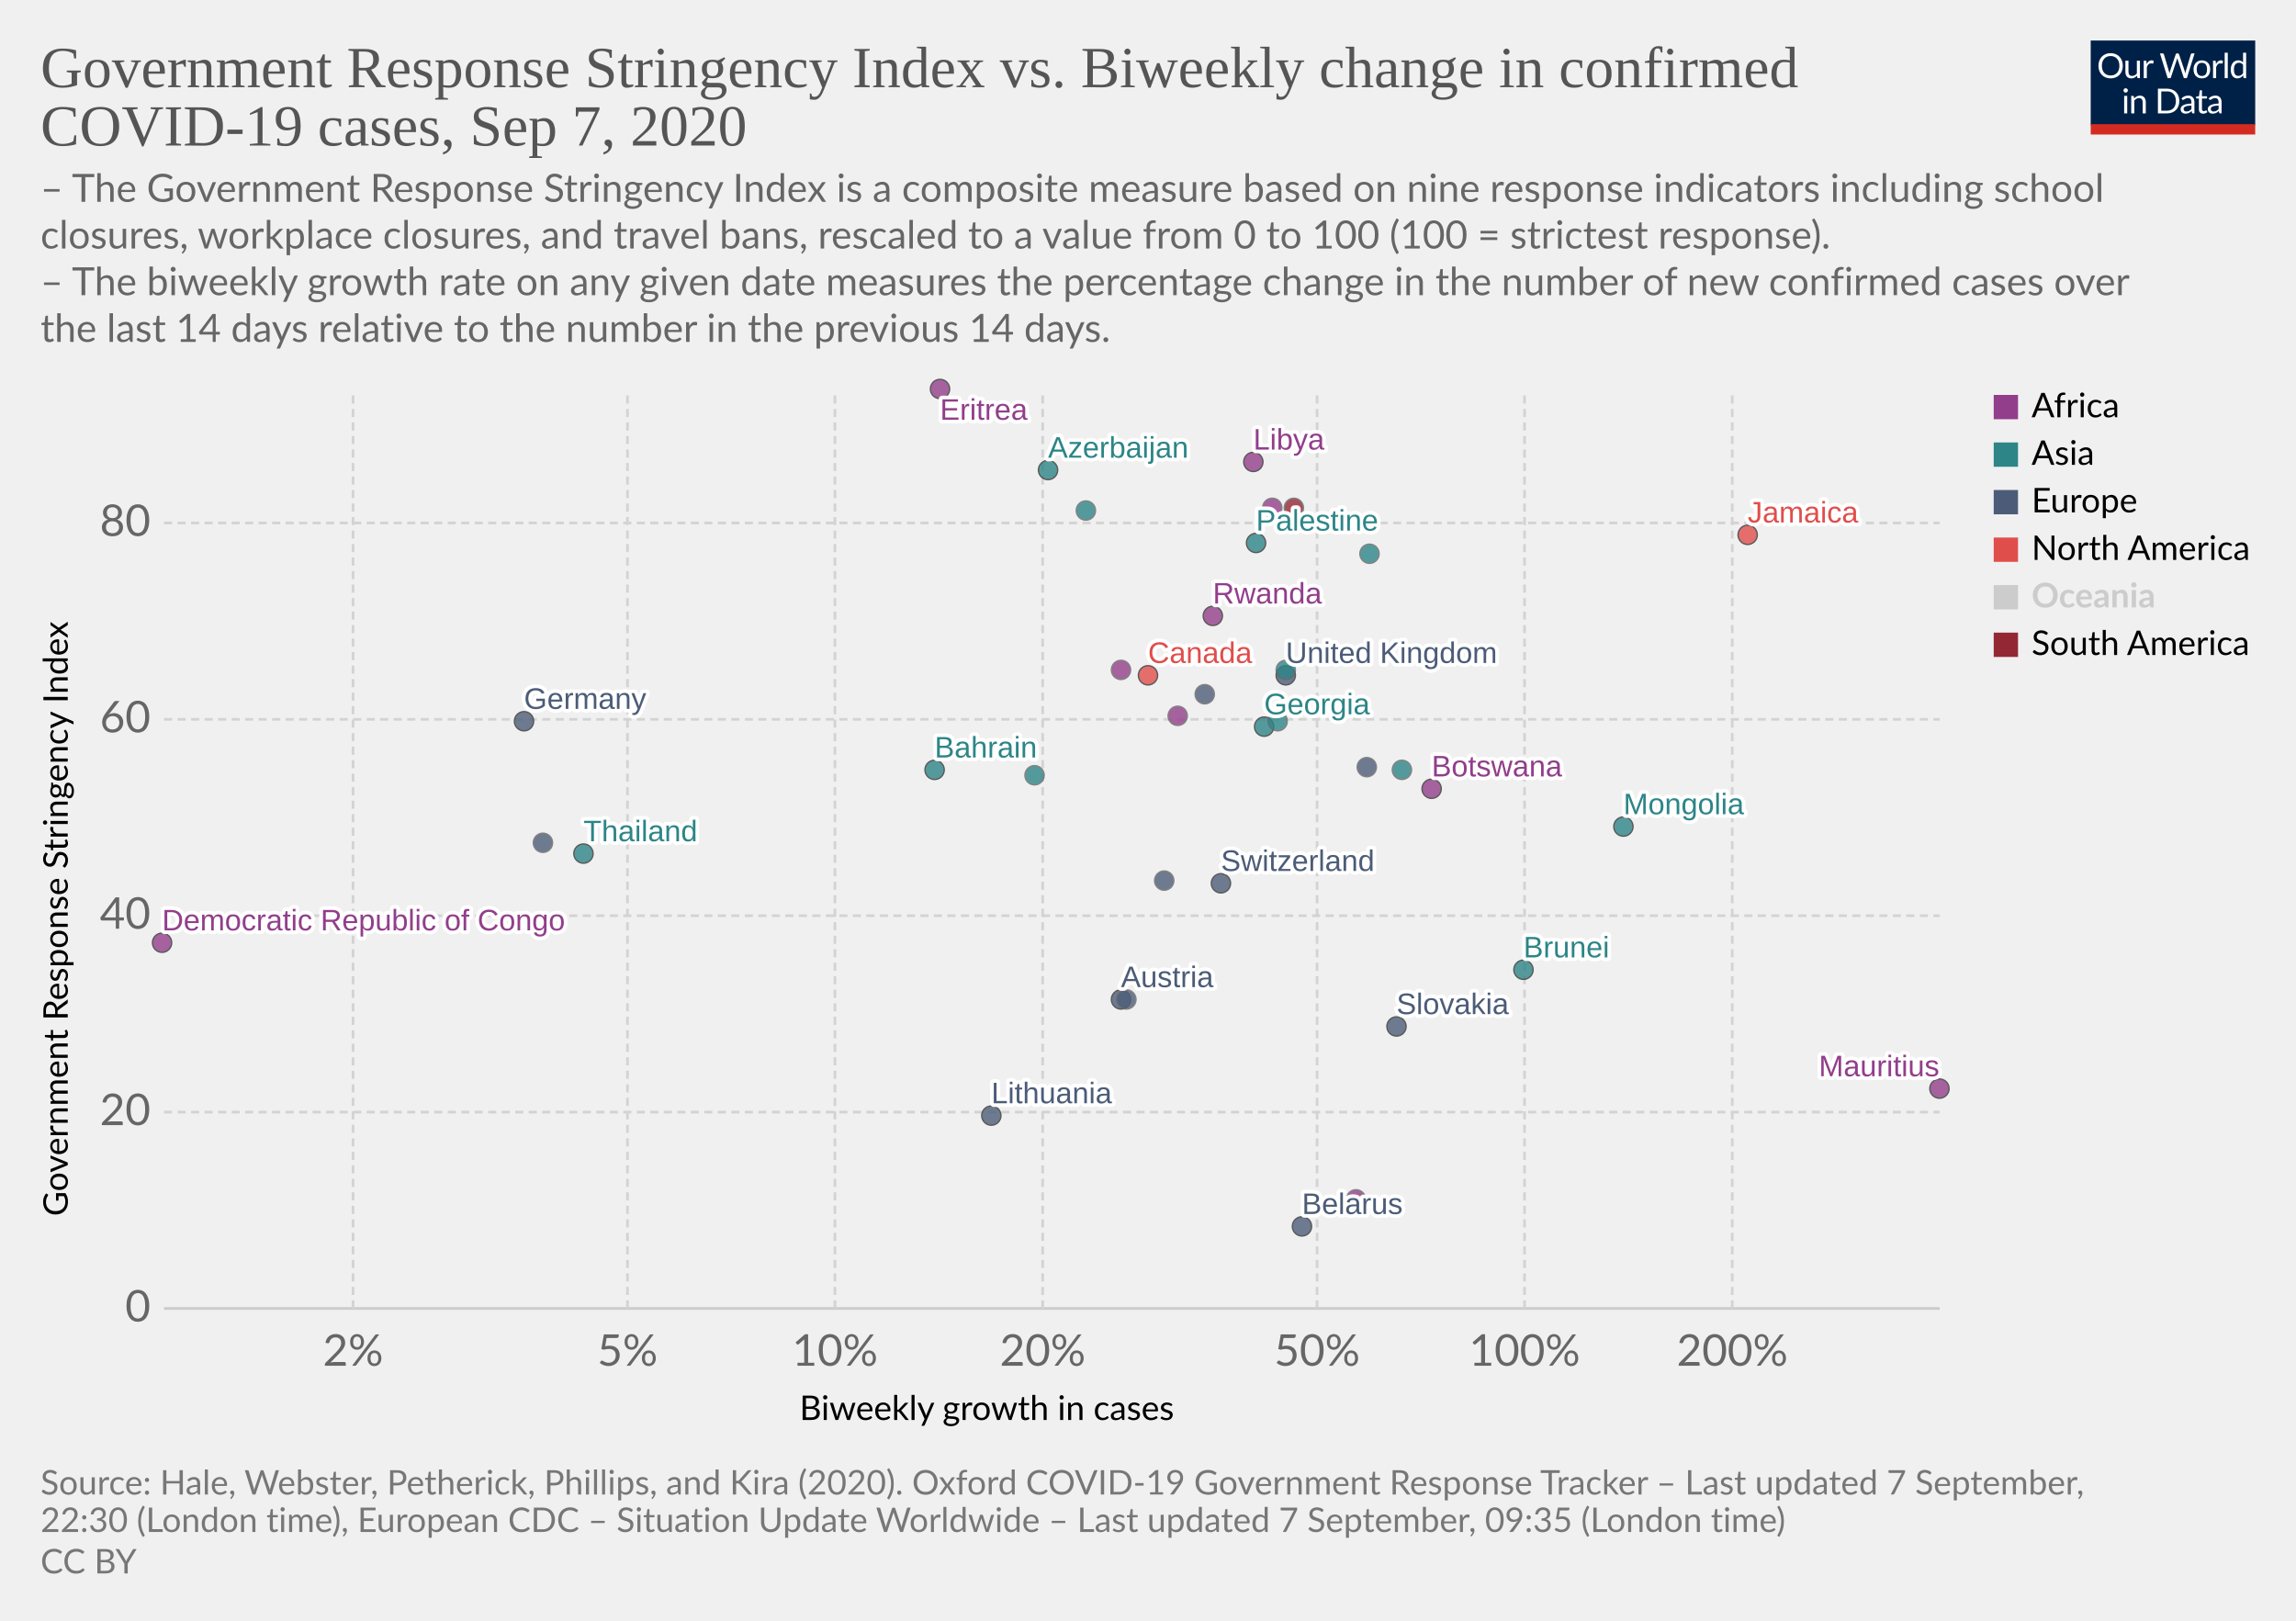
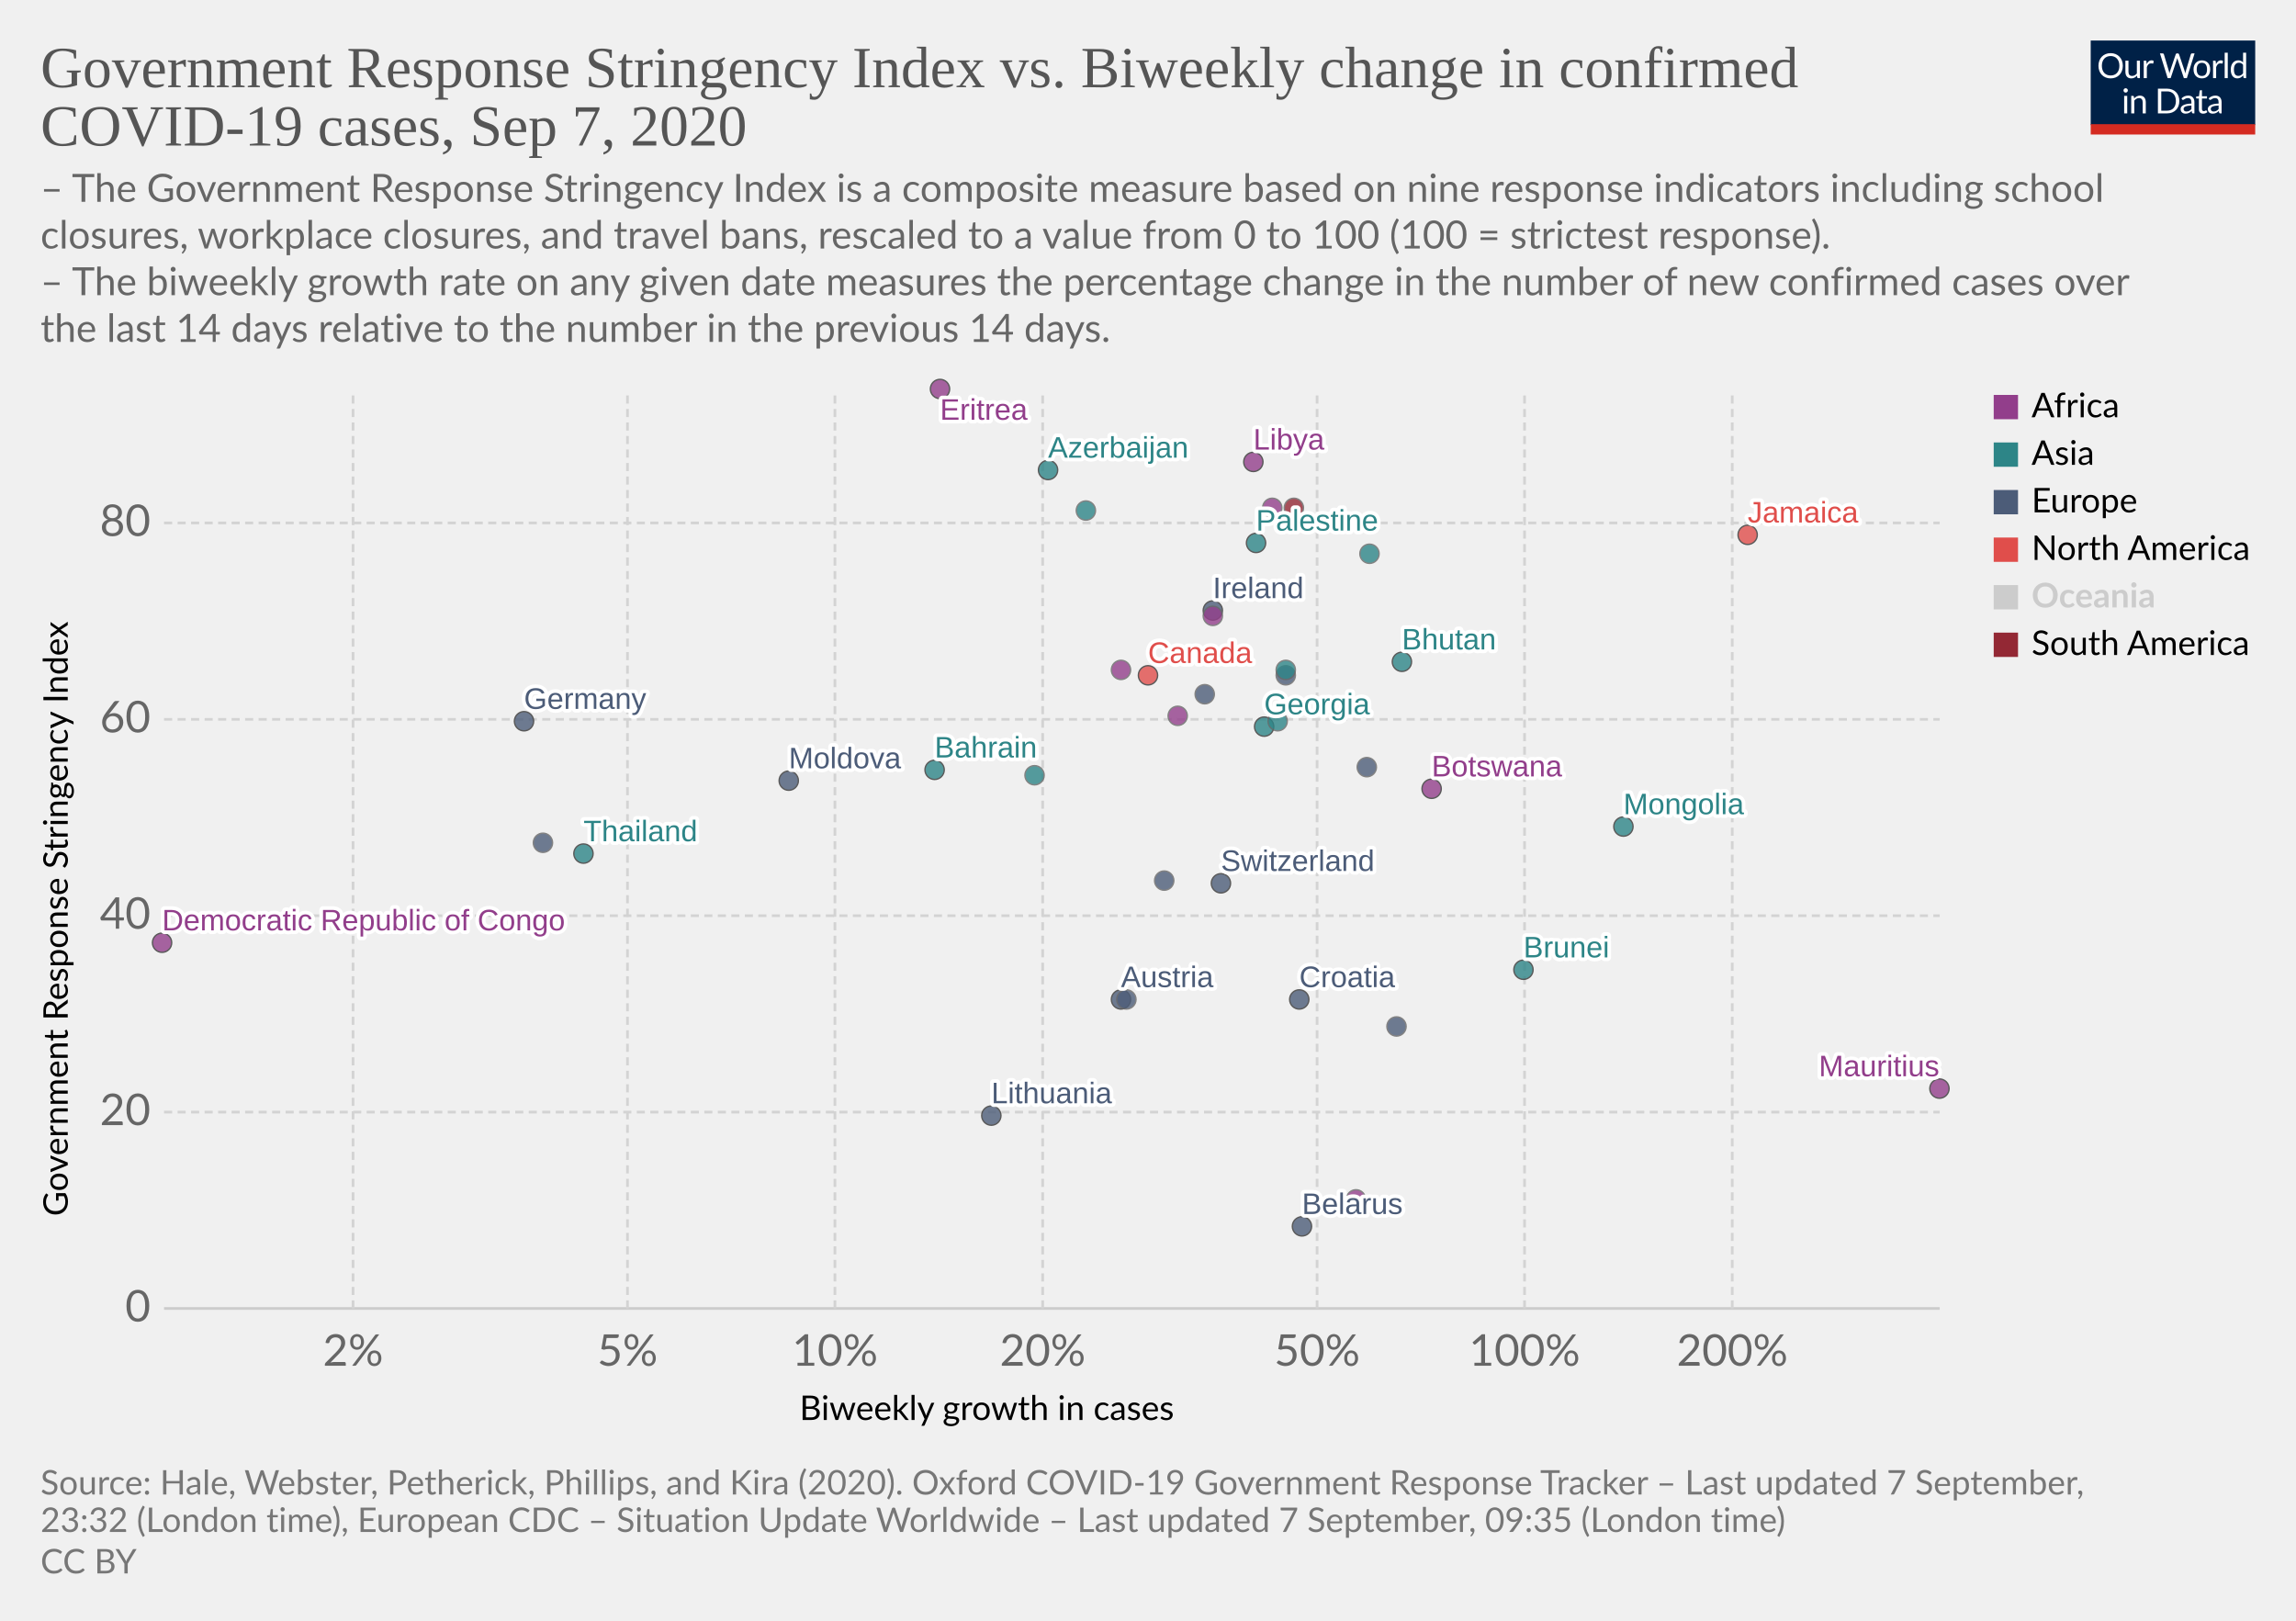
<svg xmlns="http://www.w3.org/2000/svg" version="1.1" style="background-color:#fff;-webkit-font-smoothing:antialiased" width="850" height="600" viewBox="0 0 850 600" font-family="Lato,'Helvetica Neue',Helvetica,Arial,sans-serif" font-size="18" text-rendering="optimizeLegibility">
  <g class="HeaderView">
    <g transform="matrix(.29 0 0 .29 774 15)">
      <svg width="210" height="120" viewBox="0 0 210 120" fill="none">
        <g clip-path="url(#clip0)">
          <path d="M0 0h210v107.89H0V0z" fill="#002147" />
          <path d="M40.98 32.25c0 2.36-.38 4.53-1.12 6.51a14.26 14.26 0 01-8.1 8.4c-1.9.78-4.02 1.17-6.34 1.17a16.6 16.6 0 01-6.33-1.17 14.31 14.31 0 01-8.08-8.4 18.29 18.29 0 01-1.12-6.51c0-2.36.38-4.53 1.12-6.5a14.32 14.32 0 018.07-8.44c1.92-.8 4.03-1.19 6.34-1.19 2.32 0 4.43.4 6.34 1.19 1.92.8 3.56 1.9 4.93 3.34a14.87 14.87 0 013.17 5.1 18.1 18.1 0 011.12 6.5zm-4.38 0c0-1.94-.26-3.68-.8-5.22a10.91 10.91 0 00-2.24-3.89 9.68 9.68 0 00-3.52-2.46 11.95 11.95 0 00-4.62-.86c-1.68 0-3.21.28-4.6.86a9.88 9.88 0 00-3.54 2.46 10.91 10.91 0 00-2.24 3.9c-.53 1.53-.8 3.27-.8 5.2 0 1.94.27 3.68.8 5.22a11.17 11.17 0 002.24 3.9 10.01 10.01 0 003.55 2.44c1.38.56 2.9.83 4.6.83 1.7 0 3.24-.27 4.61-.83a9.8 9.8 0 003.52-2.44 11.17 11.17 0 002.25-3.9c.53-1.54.8-3.28.8-5.21zm26.22-6.54V48H60.5c-.56 0-.9-.27-1.05-.81l-.31-2.4a12.45 12.45 0 01-3.26 2.6c-1.2.64-2.58.96-4.13.96-1.22 0-2.3-.2-3.24-.6a6.52 6.52 0 01-2.33-1.7 7.37 7.37 0 01-1.43-2.67c-.3-1.04-.46-2.2-.46-3.45V25.7h3.91v14.22c0 1.68.38 2.99 1.15 3.91.77.93 1.96 1.39 3.54 1.39 1.16 0 2.24-.27 3.23-.82a10.42 10.42 0 002.8-2.28V25.7h3.91zm8.61 4.47a9.94 9.94 0 012.6-3.56 5.64 5.64 0 013.76-1.3c.47 0 .92.05 1.34.15.44.1.83.27 1.17.49l-.3 2.92c-.09.37-.3.55-.66.55-.2 0-.5-.04-.9-.13a6.21 6.21 0 00-3.24.18c-.54.2-1.03.5-1.47.92-.42.4-.81.9-1.17 1.5-.33.58-.64 1.26-.92 2.02V48H67.7V25.71h2.25c.42 0 .72.08.88.25.16.16.27.44.33.83l.26 3.39zm61.16-13.7L122.75 48h-3.82l-7.99-24.05a21.95 21.95 0 01-.42-1.58 38.36 38.36 0 01-.44 1.58L102.05 48h-3.83L88.4 16.47h3.54c.38 0 .7.1.95.29.26.2.43.43.5.73l6.52 21.9c.1.4.2.83.28 1.28.1.46.2.94.29 1.46l.3-1.46c.12-.47.25-.9.38-1.27l7.41-21.91c.1-.25.26-.48.51-.69.27-.22.58-.33.95-.33h1.23c.38 0 .69.1.92.29.24.2.41.43.53.73l7.4 21.9a28.4 28.4 0 01.68 2.62 29.52 29.52 0 01.52-2.61l6.54-21.91c.07-.27.23-.5.48-.7.27-.21.58-.32.95-.32h3.32zm9.35 8.88c1.63 0 3.1.27 4.4.82a9.43 9.43 0 015.46 5.94c.5 1.4.74 2.98.74 4.73 0 1.76-.25 3.34-.74 4.75a9.43 9.43 0 01-5.46 5.92c-1.3.52-2.77.79-4.4.79-1.64 0-3.12-.27-4.44-.8a9.42 9.42 0 01-3.35-2.3c-.92-1-1.63-2.2-2.13-3.61-.49-1.41-.73-3-.73-4.75s.24-3.33.73-4.73c.5-1.43 1.2-2.64 2.13-3.63a9.4 9.4 0 013.35-2.31c1.32-.55 2.8-.82 4.44-.82zm0 19.89c2.2 0 3.84-.73 4.93-2.2 1.08-1.48 1.63-3.54 1.63-6.18 0-2.66-.55-4.72-1.63-6.2-1.09-1.49-2.73-2.23-4.93-2.23-1.12 0-2.09.2-2.93.57a5.7 5.7 0 00-2.06 1.65 7.5 7.5 0 00-1.24 2.67c-.26 1.04-.4 2.22-.4 3.54 0 2.64.55 4.7 1.64 6.18 1.1 1.47 2.76 2.2 4.99 2.2zm17.97-15.07a9.94 9.94 0 012.6-3.56 5.64 5.64 0 013.76-1.3c.47 0 .91.05 1.34.15.44.1.83.27 1.16.49l-.28 2.92c-.09.37-.31.55-.66.55-.2 0-.5-.04-.9-.13a6.2 6.2 0 00-3.24.18c-.54.2-1.03.5-1.47.92-.43.4-.82.9-1.17 1.5a13.1 13.1 0 00-.92 2.02V48h-3.94V25.71h2.24c.43 0 .72.08.88.25.17.16.28.44.33.83l.27 3.39zm15.04-14.59V48h-3.92V15.6h3.92zm19.55 15.43a6.22 6.22 0 00-2.38-2.05 6.7 6.7 0 00-2.86-.6c-2.07 0-3.66.75-4.77 2.23-1.12 1.48-1.68 3.6-1.68 6.33 0 1.46.13 2.7.38 3.74a7.29 7.29 0 001.1 2.56 4.35 4.35 0 001.78 1.45c.7.3 1.5.46 2.4.46 1.29 0 2.41-.3 3.36-.88a9.6 9.6 0 002.67-2.49V31.02zm3.91-15.43V48h-2.33c-.56 0-.9-.27-1.06-.81l-.35-2.71a12.13 12.13 0 01-3.25 2.77 8.28 8.28 0 01-4.23 1.06 7.31 7.31 0 01-6.14-2.9c-.73-.96-1.3-2.15-1.69-3.57a18.35 18.35 0 01.07-9.48 11.29 11.29 0 011.89-3.7 8.7 8.7 0 017.06-3.34 7.96 7.96 0 016.12 2.62V15.59h3.91zM46.61 70.71V93H42.7V70.71h3.91zm.84-7c0 .39-.08.75-.24 1.09a2.81 2.81 0 01-1.52 1.47 2.67 2.67 0 01-2.16 0 2.9 2.9 0 01-1.45-1.47 2.67 2.67 0 010-2.16c.15-.35.35-.65.6-.9.25-.27.53-.47.85-.62a2.67 2.67 0 012.16 0c.35.15.65.35.9.62.27.25.47.55.62.9.16.34.24.7.24 1.08zm7.97 10.24c.49-.54 1-1.04 1.54-1.48a9.85 9.85 0 013.66-1.84 8.96 8.96 0 015.43.35c.94.4 1.72.97 2.33 1.71a7.36 7.36 0 011.43 2.67c.32 1.04.49 2.19.49 3.45V93h-3.94V78.81c0-1.69-.4-3-1.17-3.92-.76-.93-1.93-1.4-3.5-1.4a6.6 6.6 0 00-3.25.83c-1 .56-1.92 1.31-2.77 2.27V93h-3.94V70.71h2.35c.56 0 .9.28 1.04.82l.3 2.42zm57.7 3.3c0 2.36-.37 4.5-1.11 6.44a14.3 14.3 0 01-3.17 4.98 14.1 14.1 0 01-4.93 3.2c-1.9.76-4.02 1.13-6.33 1.13H85.8V61.47h11.77c2.31 0 4.42.39 6.33 1.15a13.8 13.8 0 018.1 8.18 17.75 17.75 0 011.12 6.45zm-4.37 0c0-1.94-.26-3.67-.8-5.2a10.94 10.94 0 00-2.23-3.87 9.57 9.57 0 00-3.53-2.42 12.23 12.23 0 00-4.61-.83h-7.5v24.62h7.5c1.7 0 3.24-.28 4.61-.84a9.7 9.7 0 003.53-2.4 10.94 10.94 0 002.24-3.87c.53-1.53.8-3.26.8-5.2zm19.8 5.72c-1.8.06-3.34.2-4.62.44-1.26.22-2.3.51-3.1.88-.8.36-1.37.8-1.74 1.3-.35.5-.53 1.05-.53 1.67 0 .58.1 1.1.3 1.52a3 3 0 00.76 1.05c.34.27.73.46 1.17.6.45.11.94.17 1.45.17a7.28 7.28 0 003.5-.81 11.95 11.95 0 002.82-2.2v-4.62zm-12.65-9.11a12.73 12.73 0 013.98-2.66c1.43-.59 3-.88 4.73-.88 1.25 0 2.36.2 3.33.61a6.81 6.81 0 013.94 4.38c.33 1.04.5 2.19.5 3.43V93h-1.74a1.8 1.8 0 01-.88-.18c-.2-.13-.36-.38-.48-.74l-.44-2.12c-.59.55-1.16 1.03-1.72 1.46a9.48 9.48 0 01-3.74 1.7c-.69.15-1.46.23-2.3.23-.87 0-1.69-.12-2.45-.35a5.34 5.34 0 01-3.34-2.93 6.64 6.64 0 01-.49-2.64c0-.88.25-1.72.73-2.53a6.33 6.33 0 012.35-2.17c1.09-.63 2.5-1.15 4.25-1.54 1.75-.41 3.89-.65 6.42-.7v-1.75c0-1.73-.37-3.03-1.12-3.91-.75-.9-1.84-1.34-3.28-1.34-.97 0-1.78.12-2.44.37-.64.23-1.2.5-1.7.81l-1.23.82c-.33.23-.67.35-1 .35-.27 0-.5-.07-.69-.2a2.1 2.1 0 01-.48-.53l-.7-1.25zm27.67 19.5c-1.76 0-3.12-.5-4.07-1.48-.94-.98-1.41-2.4-1.41-4.25V74h-2.68a.9.9 0 01-.6-.2c-.16-.14-.24-.36-.24-.66v-1.56l3.65-.46.9-6.89a.9.9 0 01.29-.52.88.88 0 01.62-.22H142v7.67h6.44V74H142v13.38c0 .94.22 1.63.68 2.09.45.45 1.04.68 1.76.68a3.21 3.21 0 001.85-.53l.55-.35c.16-.12.3-.18.41-.18.2 0 .4.13.55.38l1.15 1.87a7.45 7.45 0 01-2.44 1.5c-.96.35-1.94.52-2.95.52zm19.68-10.4c-1.8.07-3.34.21-4.62.45-1.26.22-2.3.51-3.1.88-.8.36-1.37.8-1.74 1.3-.35.5-.53 1.05-.53 1.67 0 .58.1 1.1.3 1.52.18.42.44.77.76 1.05.34.27.73.46 1.17.6.45.11.94.17 1.45.17a7.3 7.3 0 003.5-.81 12.04 12.04 0 002.82-2.2v-4.62zm-12.65-9.1a12.72 12.72 0 013.99-2.66c1.42-.59 3-.88 4.72-.88 1.25 0 2.36.2 3.33.61a6.81 6.81 0 013.94 4.38c.33 1.04.5 2.19.5 3.43V93h-1.74a1.8 1.8 0 01-.88-.18c-.2-.13-.36-.38-.48-.74l-.44-2.12c-.59.55-1.16 1.03-1.72 1.46a9.48 9.48 0 01-3.74 1.7c-.69.15-1.46.23-2.3.23-.87 0-1.69-.12-2.45-.35a5.33 5.33 0 01-3.34-2.93 6.62 6.62 0 01-.49-2.64c0-.88.25-1.72.73-2.53a6.33 6.33 0 012.35-2.17c1.09-.63 2.5-1.15 4.25-1.54a31.2 31.2 0 016.42-.7v-1.75c0-1.73-.37-3.03-1.12-3.91-.75-.9-1.84-1.34-3.28-1.34-.97 0-1.78.12-2.44.37-.64.23-1.2.5-1.7.81-.46.3-.87.57-1.22.82-.34.23-.68.35-1.02.35-.26 0-.49-.07-.68-.2a1.88 1.88 0 01-.48-.53l-.7-1.25z" fill="#fff" />
          <path fill="#D42B21" d="M0 106.79h210V120H0z" />
        </g>
        <defs>
          <clipPath id="clip0">
            <path fill="#fff" d="M0 0h210v120H0z" />
          </clipPath>
        </defs>
      </svg>
    </g>
    <a href="https://ourworldindata.org/grapher/government-response-stringency-index-vs-biweekly-change-in-confirmed-covid-19-cases?year=latest" target="_blank" font-family="&quot;Playfair Display&quot;,Georgia,&quot;Times New Roman&quot;,serif">
      <text font-size="21.6" x="15" y="32.3" fill="#555">
        <tspan x="15" y="32.28">Government Response Stringency Index vs. Biweekly change in confirmed</tspan>
        <tspan x="15" y="53.88">COVID-19 cases, Sep 7, 2020</tspan>
      </text>
    </a>
    <text font-size="14.4" x="15" y="74.7" fill="#666">
      <tspan x="15" y="74.72">– The Government Response Stringency Index is a composite measure based on nine response indicators including school</tspan>
      <tspan x="15" y="92">closures, workplace closures, and travel bans, rescaled to a value from 0 to 100 (100 = strictest response).</tspan>
      <tspan x="15" y="109.28"> – The biweekly growth rate on any given date measures the percentage change in the number of new confirmed cases over</tspan>
      <tspan x="15" y="126.56">the last 14 days relative to the number in the previous 14 days.</tspan>
    </text>
  </g>
  <g class="ScatterPlot">
    <g class="DualAxisView">
      <g class="HorizontalAxis">
        <text font-size="12.6" x="296" y="525.7">
          <tspan x="295.99" y="525.68">Biweekly growth in cases</tspan>
        </text>
        <text x="130.7" y="505.6" fill="#666" text-anchor="middle" font-size="16.2">2%</text>
        <text x="232.3" y="505.6" fill="#666" text-anchor="middle" font-size="16.2">5%</text>
        <text x="309.1" y="505.6" fill="#666" text-anchor="middle" font-size="16.2">10%</text>
        <text x="386" y="505.6" fill="#666" text-anchor="middle" font-size="16.2">20%</text>
        <text x="487.6" y="505.6" fill="#666" text-anchor="middle" font-size="16.2">50%</text>
        <text x="564.4" y="505.6" fill="#666" text-anchor="middle" font-size="16.2">100%</text>
        <text x="641.3" y="505.6" fill="#666" text-anchor="middle" font-size="16.2">200%</text>
      </g>
      <g class="VerticalAxis">
        <text font-size="12.6" x="-450.2" y="25.1" transform="rotate(-90)">
          <tspan x="-450.2" y="25.08">Government Response Stringency Index</tspan>
        </text>
        <text x="55.74" y="484.4" fill="#666" dominant-baseline="middle" text-anchor="end" font-size="16.2">0</text>
        <text x="55.74" y="411.7" fill="#666" dominant-baseline="middle" text-anchor="end" font-size="16.2">20</text>
        <text x="55.74" y="339" fill="#666" dominant-baseline="middle" text-anchor="end" font-size="16.2">40</text>
        <text x="55.74" y="266.3" fill="#666" dominant-baseline="middle" text-anchor="end" font-size="16.2">60</text>
        <text x="55.74" y="193.6" fill="#666" dominant-baseline="middle" text-anchor="end" font-size="16.2">80</text>
      </g>
      <g class="AxisGridLines horizontalLines">
        <path stroke="#ccc" d="M60.74 484.4h657.35" />
        <path stroke="#d3d3d3" stroke-dasharray="3,2" d="M60.74 411.7h657.35M60.74 339h657.35M60.74 266.3h657.35M60.74 193.6h657.35" />
      </g>
      <g class="AxisGridLines verticalLines" stroke="#d3d3d3" stroke-dasharray="3,2">
        <path d="M130.7 484.4v-340M232.3 484.4v-340M309.1 484.4v-340M386 484.4v-340M487.6 484.4v-340M564.4 484.4v-340M641.3 484.4v-340" />
      </g>
    </g>
    <g class="PointsWithLabels clickable" clip-path="url(#a)" font-family="Arial, sans-serif">
      <path fill="rgba(255,255,255,0)" d="M60.74 144.4h657.35v340H60.74z" />
      <defs>
        <clipPath id="a">
          <path d="M50.74 134.4h677.35v360H50.74z" />
        </clipPath>
      </defs>
      <g class="key-Austria_0">
        <circle cx="415" cy="370" r="3.57" fill="#4C5C78" opacity=".8" stroke="#333" stroke-width=".5" />
      </g>
      <g class="key-Azerbaijan_0">
        <circle cx="388" cy="174" r="3.57" fill="#2D8587" opacity=".8" stroke="#333" stroke-width=".5" />
      </g>
      <g class="key-Bahrain_0">
        <circle cx="346" cy="285" r="3.57" fill="#2D8587" opacity=".8" stroke="#333" stroke-width=".5" />
      </g>
      <g class="key-Belarus_0">
        <circle cx="482" cy="454" r="3.57" fill="#4C5C78" opacity=".8" stroke="#333" stroke-width=".5" />
      </g>
      <g class="key-Botswana_0">
        <circle cx="530" cy="292" r="3.57" fill="#923E8B" opacity=".8" stroke="#333" stroke-width=".5" />
      </g>
      <g class="key-Canada_0">
        <circle cx="425" cy="250" r="3.57" fill="#E04E4B" opacity=".8" stroke="#333" stroke-width=".5" />
      </g>
      <g class="key-Switzerland_0">
        <circle cx="452" cy="327" r="3.57" fill="#4C5C78" opacity=".8" stroke="#333" stroke-width=".5" />
      </g>
      <g class="key-Germany_0">
        <circle cx="194" cy="267" r="3.57" fill="#4C5C78" opacity=".8" stroke="#333" stroke-width=".5" />
      </g>
      <g class="key-Ukraine_0">
        <circle cx="446" cy="257" r="3.57" fill="#4C5C78" opacity=".8" stroke="#666" stroke-width=".5" />
      </g>
      <g class="key-Bhutan_0">
-         <circle cx="519" cy="285" r="3.57" fill="#2D8587" opacity=".8" stroke="#666" stroke-width=".5" />
+         <circle cx="519" cy="245" r="3.57" fill="#2D8587" opacity=".8" stroke="#333" stroke-width=".5" />
      </g>
      <g class="key-Palestine_0">
        <circle cx="465" cy="201" r="3.57" fill="#2D8587" opacity=".8" stroke="#333" stroke-width=".5" />
      </g>
+       <g class="key-Moldova_0">
+         <circle cx="292" cy="289" r="3.57" fill="#4C5C78" opacity=".8" stroke="#333" stroke-width=".5" />
+       </g>
      <g class="key-Paraguay_0">
        <circle cx="479" cy="188" r="3.57" fill="#932834" opacity=".8" stroke="#666" stroke-width=".5" />
      </g>
      <g class="key-Brunei_0">
        <circle cx="564" cy="359" r="3.57" fill="#2D8587" opacity=".8" stroke="#333" stroke-width=".5" />
      </g>
      <g class="key-Mongolia_0">
        <circle cx="601" cy="306" r="3.57" fill="#2D8587" opacity=".8" stroke="#333" stroke-width=".5" />
      </g>
      <g class="key-Jamaica_0">
        <circle cx="647" cy="198" r="3.57" fill="#E04E4B" opacity=".8" stroke="#333" stroke-width=".5" />
      </g>
      <g class="key-United-Kingdom_0">
-         <circle cx="476" cy="250" r="3.57" fill="#4C5C78" opacity=".8" stroke="#333" stroke-width=".5" />
+         <circle cx="476" cy="250" r="3.57" fill="#4C5C78" opacity=".8" stroke="#666" stroke-width=".5" />
      </g>
      <g class="key-Georgia_0">
        <circle cx="468" cy="269" r="3.57" fill="#2D8587" opacity=".8" stroke="#333" stroke-width=".5" />
      </g>
+       <g class="key-Croatia_0">
+         <circle cx="481" cy="370" r="3.57" fill="#4C5C78" opacity=".8" stroke="#333" stroke-width=".5" />
+       </g>
      <g class="key-Indonesia_0">
        <circle cx="473" cy="267" r="3.57" fill="#2D8587" opacity=".8" stroke="#666" stroke-width=".5" />
      </g>
      <g class="key-India_0">
        <circle cx="402" cy="189" r="3.57" fill="#2D8587" opacity=".8" stroke="#666" stroke-width=".5" />
      </g>
+       <g class="key-Ireland_0">
+         <circle cx="449" cy="226" r="3.57" fill="#4C5C78" opacity=".8" stroke="#333" stroke-width=".5" />
+       </g>
      <g class="key-Slovakia_0">
-         <circle cx="517" cy="380" r="3.57" fill="#4C5C78" opacity=".8" stroke="#333" stroke-width=".5" />
+         <circle cx="517" cy="380" r="3.57" fill="#4C5C78" opacity=".8" stroke="#666" stroke-width=".5" />
      </g>
      <g class="key-Slovenia_0">
        <circle cx="431" cy="326" r="3.57" fill="#4C5C78" opacity=".8" stroke="#666" stroke-width=".5" />
      </g>
      <g class="key-Thailand_0">
        <circle cx="216" cy="316" r="3.57" fill="#2D8587" opacity=".8" stroke="#333" stroke-width=".5" />
      </g>
      <g class="key-Uganda_0">
        <circle cx="471" cy="188" r="3.57" fill="#923E8B" opacity=".8" stroke="#666" stroke-width=".5" />
      </g>
      <g class="key-Democratic-Republic-of-Congo_0">
        <circle cx="60" cy="349" r="3.57" fill="#923E8B" opacity=".8" stroke="#333" stroke-width=".5" />
      </g>
      <g class="key-Eritrea_0">
        <circle cx="348" cy="144" r="3.57" fill="#923E8B" opacity=".8" stroke="#333" stroke-width=".5" />
      </g>
      <g class="key-Libya_0">
        <circle cx="464" cy="171" r="3.57" fill="#923E8B" opacity=".8" stroke="#333" stroke-width=".5" />
      </g>
      <g class="key-Burundi_0">
        <circle cx="502" cy="444" r="3.57" fill="#923E8B" opacity=".8" stroke="#666" stroke-width=".5" />
      </g>
      <g class="key-South-Korea_0">
        <circle cx="383" cy="287" r="3.57" fill="#2D8587" opacity=".8" stroke="#666" stroke-width=".5" />
      </g>
      <g class="key-Lebanon_0">
        <circle cx="476" cy="248" r="3.57" fill="#2D8587" opacity=".8" stroke="#666" stroke-width=".5" />
      </g>
      <g class="key-Lithuania_0">
        <circle cx="367" cy="413" r="3.57" fill="#4C5C78" opacity=".8" stroke="#333" stroke-width=".5" />
      </g>
      <g class="key-Netherlands_0">
        <circle cx="201" cy="312" r="3.57" fill="#4C5C78" opacity=".8" stroke="#666" stroke-width=".5" />
      </g>
      <g class="key-Norway_0">
        <circle cx="417" cy="370" r="3.57" fill="#4C5C78" opacity=".8" stroke="#666" stroke-width=".5" />
      </g>
      <g class="key-Nepal_0">
        <circle cx="507" cy="205" r="3.57" fill="#2D8587" opacity=".8" stroke="#666" stroke-width=".5" />
      </g>
      <g class="key-Portugal_0">
        <circle cx="506" cy="284" r="3.57" fill="#4C5C78" opacity=".8" stroke="#666" stroke-width=".5" />
      </g>
      <g class="key-Rwanda_0">
-         <circle cx="449" cy="228" r="3.57" fill="#923E8B" opacity=".8" stroke="#333" stroke-width=".5" />
+         <circle cx="449" cy="228" r="3.57" fill="#923E8B" opacity=".8" stroke="#666" stroke-width=".5" />
      </g>
      <g class="key-Central-African-Republic_0">
        <circle cx="436" cy="265" r="3.57" fill="#923E8B" opacity=".8" stroke="#666" stroke-width=".5" />
      </g>
      <g class="key-Mauritius_0">
        <circle cx="718" cy="403" r="3.57" fill="#923E8B" opacity=".8" stroke="#333" stroke-width=".5" />
      </g>
      <g class="key-Chad_0">
        <circle cx="415" cy="248" r="3.57" fill="#923E8B" opacity=".8" stroke="#666" stroke-width=".5" />
      </g>
      <g class="backgroundLabels" fill="#333" font-size="11" font-weight="400">
        <text x="415" y="365.43" fill="#fff" stroke="#fff" stroke-linecap="round" stroke-linejoin="round" stroke-width=".25em">Austria</text>
        <text x="415" y="365.43" fill="#4C5C78">Austria</text>
        <text x="388" y="169.43" fill="#fff" stroke="#fff" stroke-linecap="round" stroke-linejoin="round" stroke-width=".25em">Azerbaijan</text>
        <text x="388" y="169.43" fill="#2D8587">Azerbaijan</text>
        <text x="346" y="280.43" fill="#fff" stroke="#fff" stroke-linecap="round" stroke-linejoin="round" stroke-width=".25em">Bahrain</text>
        <text x="346" y="280.43" fill="#2D8587">Bahrain</text>
        <text x="482" y="449.43" fill="#fff" stroke="#fff" stroke-linecap="round" stroke-linejoin="round" stroke-width=".25em">Belarus</text>
        <text x="482" y="449.43" fill="#4C5C78">Belarus</text>
        <text x="530" y="287.43" fill="#fff" stroke="#fff" stroke-linecap="round" stroke-linejoin="round" stroke-width=".25em">Botswana</text>
        <text x="530" y="287.43" fill="#923E8B">Botswana</text>
        <text x="425" y="245.43" fill="#fff" stroke="#fff" stroke-linecap="round" stroke-linejoin="round" stroke-width=".25em">Canada</text>
        <text x="425" y="245.43" fill="#E04E4B">Canada</text>
        <text x="452" y="322.43" fill="#fff" stroke="#fff" stroke-linecap="round" stroke-linejoin="round" stroke-width=".25em">Switzerland</text>
        <text x="452" y="322.43" fill="#4C5C78">Switzerland</text>
        <text x="194" y="262.43" fill="#fff" stroke="#fff" stroke-linecap="round" stroke-linejoin="round" stroke-width=".25em">Germany</text>
        <text x="194" y="262.43" fill="#4C5C78">Germany</text>
+         <text x="519" y="240.43" fill="#fff" stroke="#fff" stroke-linecap="round" stroke-linejoin="round" stroke-width=".25em">Bhutan</text>
+         <text x="519" y="240.43" fill="#2D8587">Bhutan</text>
        <text x="465" y="196.43" fill="#fff" stroke="#fff" stroke-linecap="round" stroke-linejoin="round" stroke-width=".25em">Palestine</text>
        <text x="465" y="196.43" fill="#2D8587">Palestine</text>
+         <text x="292" y="284.43" fill="#fff" stroke="#fff" stroke-linecap="round" stroke-linejoin="round" stroke-width=".25em">Moldova</text>
+         <text x="292" y="284.43" fill="#4C5C78">Moldova</text>
        <text x="564" y="354.43" fill="#fff" stroke="#fff" stroke-linecap="round" stroke-linejoin="round" stroke-width=".25em">Brunei</text>
        <text x="564" y="354.43" fill="#2D8587">Brunei</text>
        <text x="601" y="301.43" fill="#fff" stroke="#fff" stroke-linecap="round" stroke-linejoin="round" stroke-width=".25em">Mongolia</text>
        <text x="601" y="301.43" fill="#2D8587">Mongolia</text>
        <text x="647" y="193.43" fill="#fff" stroke="#fff" stroke-linecap="round" stroke-linejoin="round" stroke-width=".25em">Jamaica</text>
        <text x="647" y="193.43" fill="#E04E4B">Jamaica</text>
-         <text x="476" y="245.43" fill="#fff" stroke="#fff" stroke-linecap="round" stroke-linejoin="round" stroke-width=".25em">United Kingdom</text>
-         <text x="476" y="245.43" fill="#4C5C78">United Kingdom</text>
        <text x="468" y="264.43" fill="#fff" stroke="#fff" stroke-linecap="round" stroke-linejoin="round" stroke-width=".25em">Georgia</text>
        <text x="468" y="264.43" fill="#2D8587">Georgia</text>
-         <text x="517" y="375.43" fill="#fff" stroke="#fff" stroke-linecap="round" stroke-linejoin="round" stroke-width=".25em">Slovakia</text>
-         <text x="517" y="375.43" fill="#4C5C78">Slovakia</text>
+         <text x="481" y="365.43" fill="#fff" stroke="#fff" stroke-linecap="round" stroke-linejoin="round" stroke-width=".25em">Croatia</text>
+         <text x="481" y="365.43" fill="#4C5C78">Croatia</text>
+         <text x="449" y="221.43" fill="#fff" stroke="#fff" stroke-linecap="round" stroke-linejoin="round" stroke-width=".25em">Ireland</text>
+         <text x="449" y="221.43" fill="#4C5C78">Ireland</text>
        <text x="216" y="311.43" fill="#fff" stroke="#fff" stroke-linecap="round" stroke-linejoin="round" stroke-width=".25em">Thailand</text>
        <text x="216" y="311.43" fill="#2D8587">Thailand</text>
        <text x="60" y="344.43" fill="#fff" stroke="#fff" stroke-linecap="round" stroke-linejoin="round" stroke-width=".25em">Democratic Republic of Congo</text>
        <text x="60" y="344.43" fill="#923E8B">Democratic Republic of Congo</text>
        <text x="348" y="155.4" fill="#fff" stroke="#fff" stroke-linecap="round" stroke-linejoin="round" stroke-width=".25em">Eritrea</text>
        <text x="348" y="155.4" fill="#923E8B">Eritrea</text>
        <text x="464" y="166.43" fill="#fff" stroke="#fff" stroke-linecap="round" stroke-linejoin="round" stroke-width=".25em">Libya</text>
        <text x="464" y="166.43" fill="#923E8B">Libya</text>
        <text x="367" y="408.43" fill="#fff" stroke="#fff" stroke-linecap="round" stroke-linejoin="round" stroke-width=".25em">Lithuania</text>
        <text x="367" y="408.43" fill="#4C5C78">Lithuania</text>
-         <text x="449" y="223.43" fill="#fff" stroke="#fff" stroke-linecap="round" stroke-linejoin="round" stroke-width=".25em">Rwanda</text>
-         <text x="449" y="223.43" fill="#923E8B">Rwanda</text>
        <text x="673.34" y="398.43" fill="#fff" stroke="#fff" stroke-linecap="round" stroke-linejoin="round" stroke-width=".25em">Mauritius</text>
        <text x="673.34" y="398.43" fill="#923E8B">Mauritius</text>
      </g>
    </g>
    <g class="ScatterColorLegend clickable" cursor="pointer">
      <g class="legendMark">
        <path fill="#923E8B" d="M738.09 146.2h9v9h-9z" />
        <text font-size="12.6" x="752.1" y="154.5">
          <tspan x="752.09" y="154.48">Africa</tspan>
        </text>
      </g>
      <g class="legendMark">
        <path fill="#2D8587" d="M738.09 163.8h9v9h-9z" />
        <text font-size="12.6" x="752.1" y="172.1">
          <tspan x="752.09" y="172.08">Asia</tspan>
        </text>
      </g>
      <g class="legendMark">
        <path fill="#4C5C78" d="M738.09 181.4h9v9h-9z" />
        <text font-size="12.6" x="752.1" y="189.7">
          <tspan x="752.09" y="189.68">Europe</tspan>
        </text>
      </g>
      <g class="legendMark">
        <path fill="#E04E4B" d="M738.09 199h9v9h-9z" />
        <text font-size="12.6" x="752.1" y="207.3">
          <tspan x="752.09" y="207.28">North America</tspan>
        </text>
      </g>
      <g class="legendMark" fill="#ccc">
        <path d="M738.09 216.6h9v9h-9z" />
        <text font-size="12.6" x="752.1" y="224.9" font-weight="700">
          <tspan x="752.09" y="224.88">Oceania</tspan>
        </text>
      </g>
      <g class="legendMark">
        <path fill="#932834" d="M738.09 234.2h9v9h-9z" />
        <text font-size="12.6" x="752.1" y="242.5">
          <tspan x="752.09" y="242.48">South America</tspan>
        </text>
      </g>
    </g>
  </g>
  <g class="SourcesFooter" fill="#777">
    <g class="clickable" fill="#777">
      <text font-size="12.6" x="15" y="553.3">
        <tspan x="15" y="553.28">Source: Hale, Webster, Petherick, Phillips, and Kira (2020). Oxford COVID-19 Government Response Tracker – Last updated 7 September,</tspan>
-         <tspan x="15" y="567.14">22:30 (London time), European CDC – Situation Update Worldwide – Last updated 7 September, 09:35 (London time)</tspan>
+         <tspan x="15" y="567.14">23:32 (London time), European CDC – Situation Update Worldwide – Last updated 7 September, 09:35 (London time)</tspan>
      </text>
    </g>
    <text font-size="12.6" x="15" y="582.5">
      <tspan x="15" y="582.48">
        <a class="cclogo" href="http://creativecommons.org/licenses/by/4.0/deed.en_US" target="_blank" fill="#777">CC BY</a>
      </tspan>
    </text>
  </g>
</svg>
